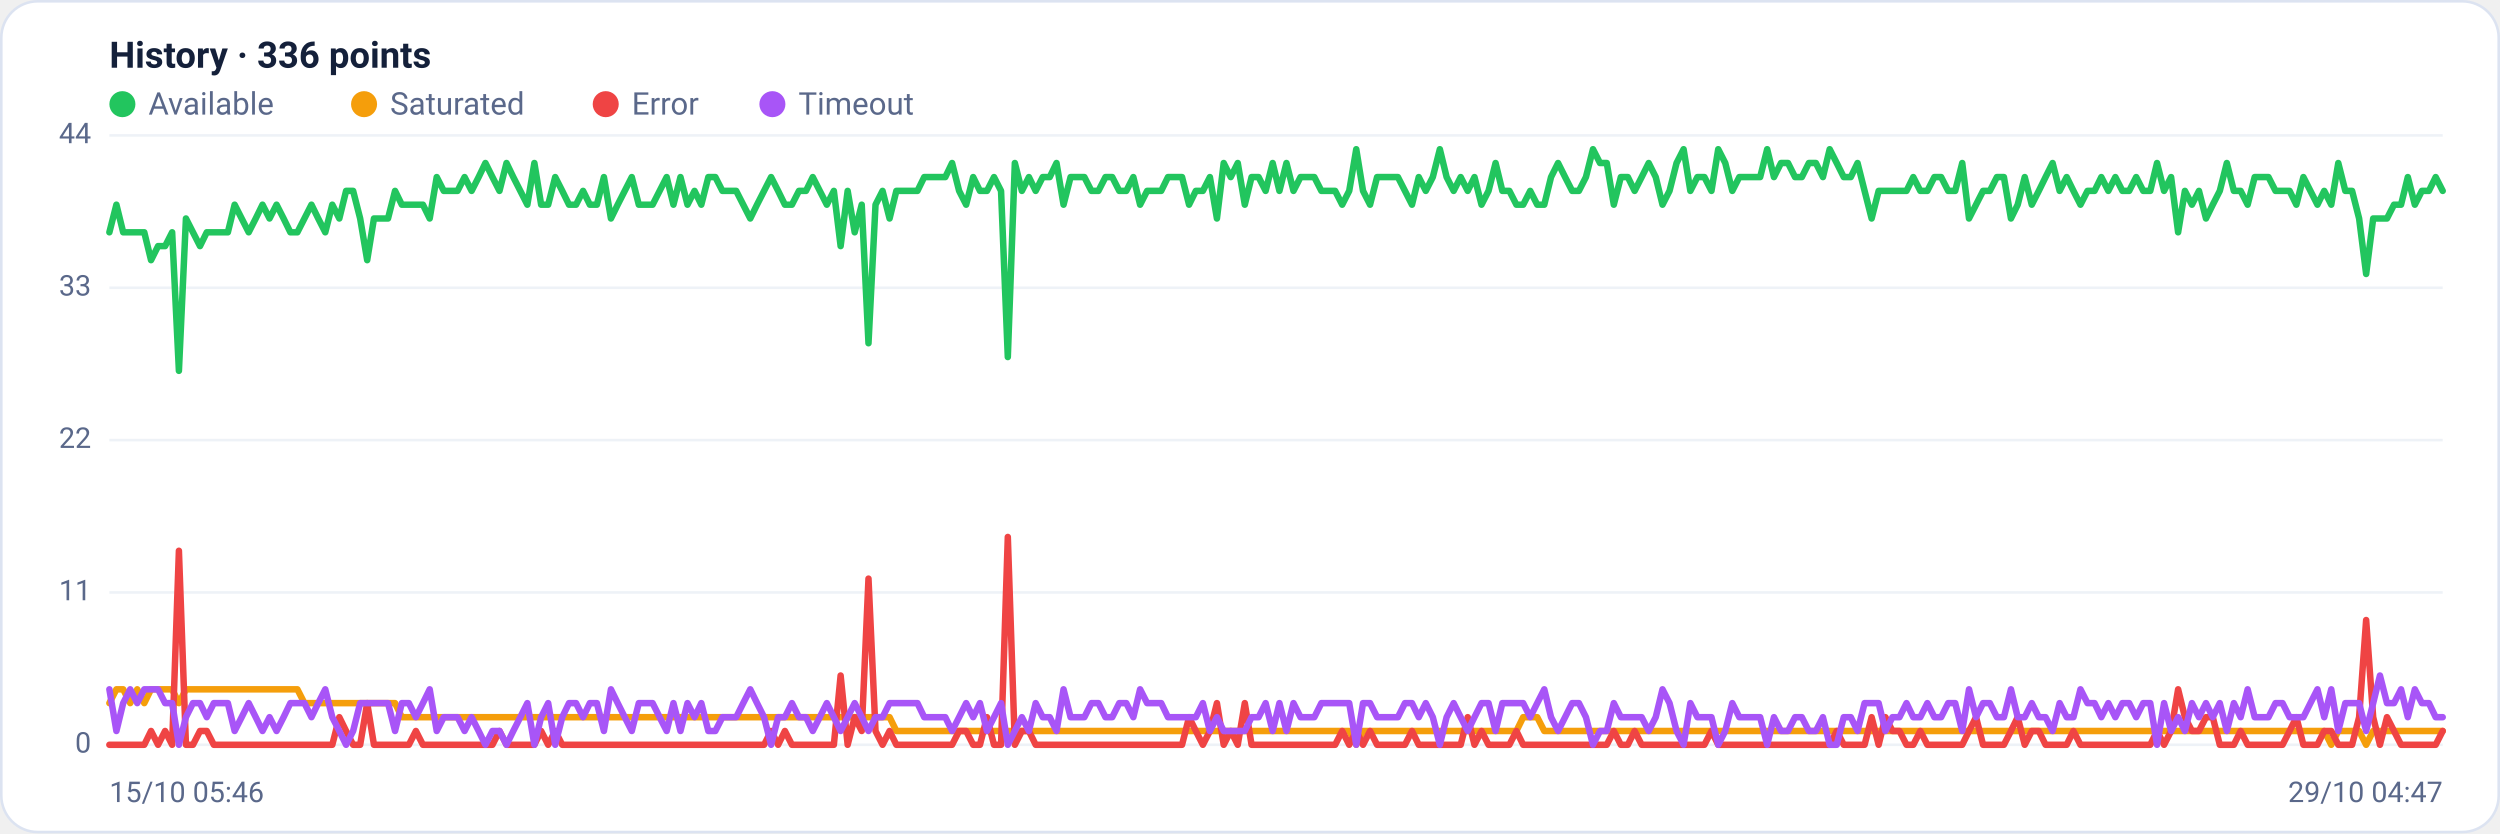
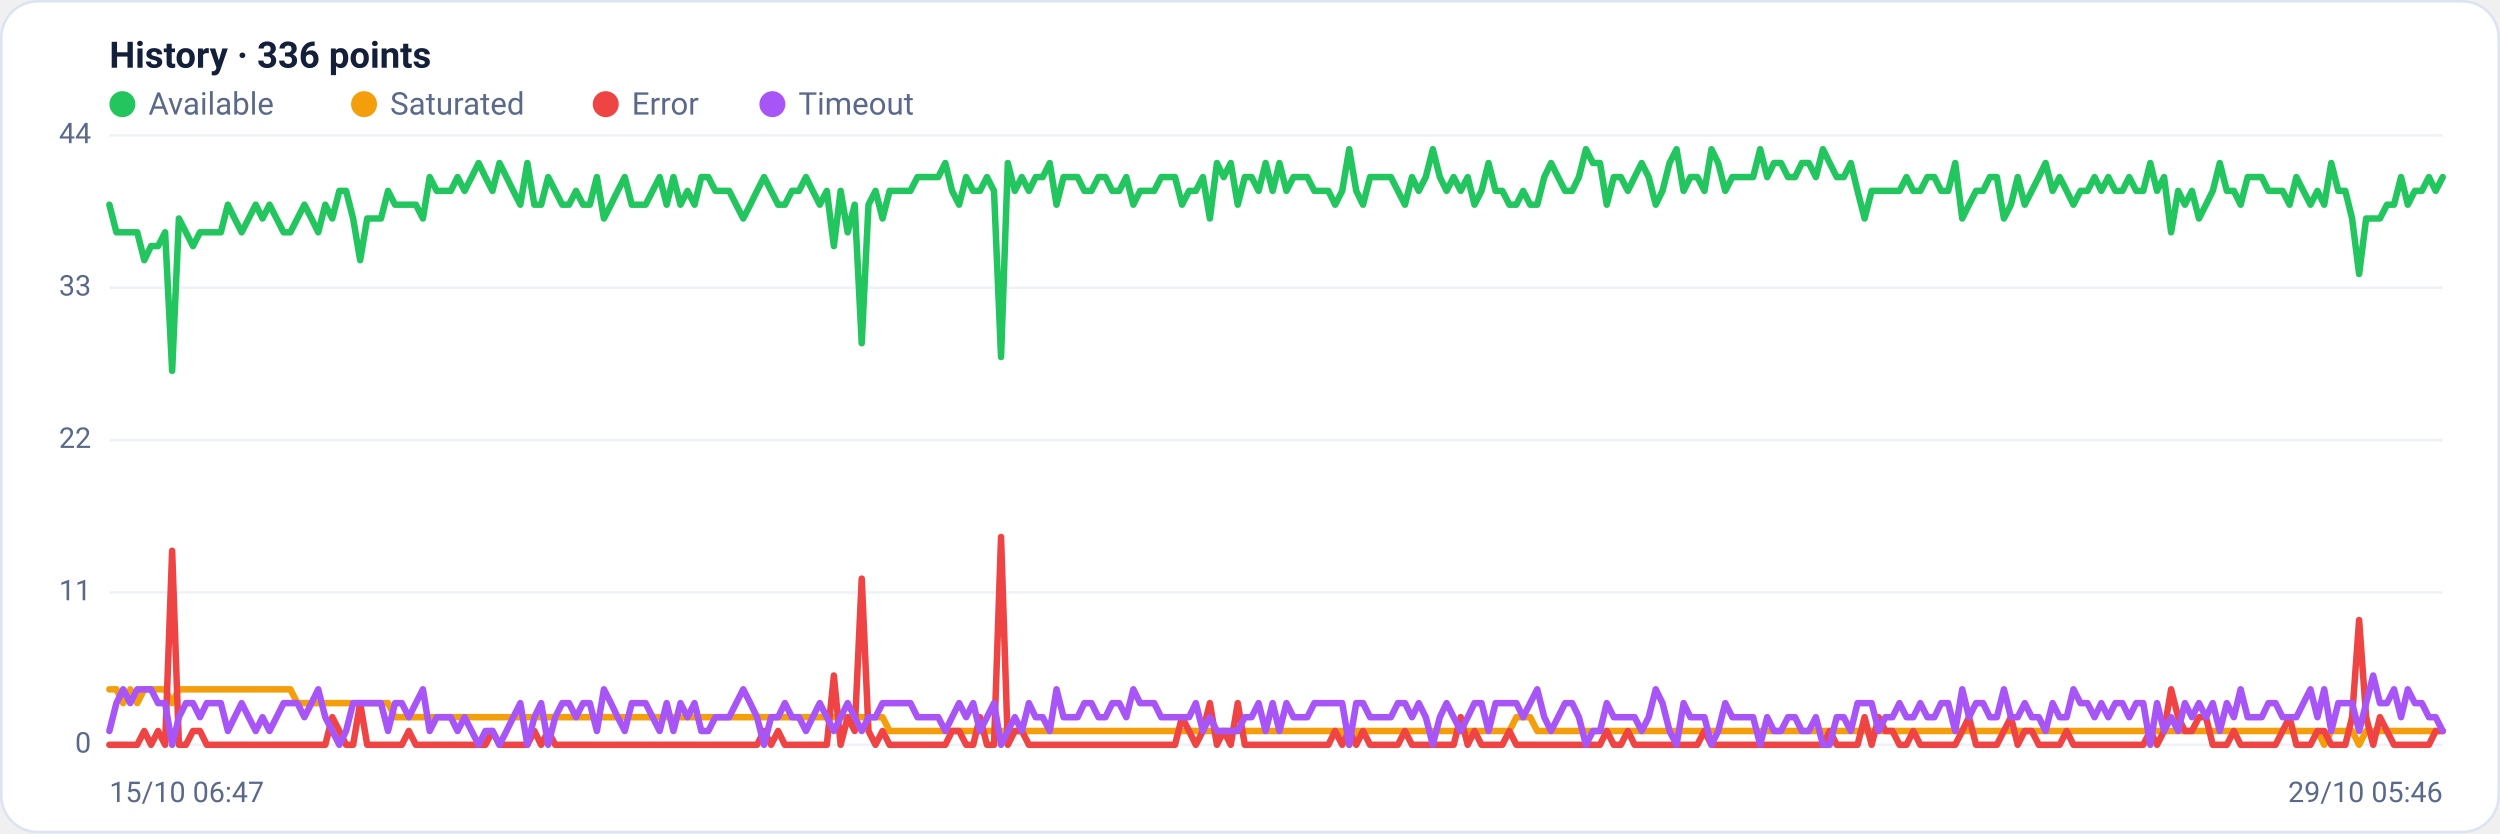
<svg xmlns="http://www.w3.org/2000/svg" viewBox="0 0 960 320" width="960" height="320" font-family="Segoe UI, system-ui, -apple-system, Roboto, Helvetica, Arial, sans-serif" role="img" aria-label="Availability history per region">
  <rect x="0.5" y="0.5" width="959" height="319" rx="14" fill="#ffffff" stroke="#dce3f1" />
  <text x="42" y="26" font-size="14" font-weight="600" fill="#14203a">History · 336 points</text>
  <circle cx="47" cy="40" r="5" fill="#22c55e" />
  <text x="57" y="44" font-size="12" fill="#5a688a">Available</text>
  <circle cx="139.8" cy="40" r="5" fill="#f59e0b" />
  <text x="149.8" y="44" font-size="12" fill="#5a688a">Saturated</text>
  <circle cx="232.6" cy="40" r="5" fill="#ef4444" />
  <text x="242.6" y="44" font-size="12" fill="#5a688a">Error</text>
  <circle cx="296.6" cy="40" r="5" fill="#a855f7" />
  <text x="306.6" y="44" font-size="12" fill="#5a688a">Timeout</text>
  <line x1="42" y1="286.0" x2="938" y2="286.0" stroke="#eef2f7" stroke-width="1" />
  <text x="35" y="289.0" text-anchor="end" font-size="11" fill="#5a688a">0</text>
  <line x1="42" y1="227.5" x2="938" y2="227.5" stroke="#eef2f7" stroke-width="1" />
  <text x="35" y="230.5" text-anchor="end" font-size="11" fill="#5a688a">11</text>
  <line x1="42" y1="169.0" x2="938" y2="169.0" stroke="#eef2f7" stroke-width="1" />
  <text x="35" y="172.0" text-anchor="end" font-size="11" fill="#5a688a">22</text>
  <line x1="42" y1="110.5" x2="938" y2="110.5" stroke="#eef2f7" stroke-width="1" />
  <text x="35" y="113.5" text-anchor="end" font-size="11" fill="#5a688a">33</text>
  <line x1="42" y1="52.0" x2="938" y2="52.0" stroke="#eef2f7" stroke-width="1" />
  <text x="35" y="55.0" text-anchor="end" font-size="11" fill="#5a688a">44</text>
-   <polyline fill="none" stroke="#22c55e" stroke-width="2.5" stroke-linejoin="round" stroke-linecap="round" points="42.0,89.2 44.7,78.6 47.3,89.2 50.0,89.2 52.7,89.2 55.4,89.2 58.0,99.9 60.7,94.5 63.4,94.5 66.1,89.2 68.7,142.4 71.4,83.9 74.1,89.2 76.8,94.5 79.4,89.2 82.1,89.2 84.8,89.2 87.5,89.2 90.1,78.6 92.8,83.9 95.5,89.2 98.2,83.9 100.8,78.6 103.5,83.9 106.2,78.6 108.9,83.9 111.5,89.2 114.2,89.2 116.9,83.9 119.6,78.6 122.2,83.9 124.9,89.2 127.6,78.6 130.3,83.9 132.9,73.3 135.6,73.3 138.3,83.9 141.0,99.9 143.6,83.9 146.3,83.9 149.0,83.9 151.7,73.3 154.3,78.6 157.0,78.6 159.7,78.6 162.4,78.6 165.0,83.9 167.7,68.0 170.4,73.3 173.1,73.3 175.7,73.3 178.4,68.0 181.1,73.3 183.8,68.0 186.4,62.6 189.1,68.0 191.8,73.3 194.5,62.6 197.1,68.0 199.8,73.3 202.5,78.6 205.2,62.6 207.8,78.6 210.5,78.6 213.2,68.0 215.9,73.3 218.5,78.6 221.2,78.6 223.9,73.3 226.5,78.6 229.2,78.6 231.9,68.0 234.6,83.9 237.2,78.6 239.9,73.3 242.6,68.0 245.3,78.6 247.9,78.6 250.6,78.6 253.3,73.3 256.0,68.0 258.6,78.6 261.3,68.0 264.0,78.6 266.7,73.3 269.3,78.6 272.0,68.0 274.7,68.0 277.4,73.3 280.0,73.3 282.7,73.3 285.4,78.6 288.1,83.9 290.7,78.6 293.4,73.3 296.1,68.0 298.8,73.3 301.4,78.6 304.1,78.6 306.8,73.3 309.5,73.3 312.1,68.0 314.8,73.3 317.5,78.6 320.2,73.3 322.8,94.5 325.5,73.3 328.2,89.2 330.9,78.6 333.5,131.8 336.2,78.6 338.9,73.3 341.6,83.9 344.2,73.3 346.9,73.3 349.6,73.3 352.3,73.3 354.9,68.0 357.6,68.0 360.3,68.0 363.0,68.0 365.6,62.6 368.3,73.3 371.0,78.6 373.7,68.0 376.3,73.3 379.0,73.3 381.7,68.0 384.4,73.3 387.0,137.1 389.7,62.6 392.4,73.3 395.1,68.0 397.7,73.3 400.4,68.0 403.1,68.0 405.7,62.6 408.4,78.6 411.1,68.0 413.8,68.0 416.4,68.0 419.1,73.3 421.8,73.3 424.5,68.0 427.1,68.0 429.8,73.3 432.5,73.3 435.2,68.0 437.8,78.6 440.5,73.3 443.2,73.3 445.9,73.3 448.5,68.0 451.2,68.0 453.9,68.0 456.6,78.6 459.2,73.3 461.9,73.3 464.6,68.0 467.3,83.9 469.9,62.6 472.6,68.0 475.3,62.6 478.0,78.6 480.6,68.0 483.3,68.0 486.0,73.3 488.7,62.6 491.3,73.3 494.0,62.6 496.7,73.3 499.4,68.0 502.0,68.0 504.7,68.0 507.4,73.3 510.1,73.3 512.7,73.3 515.4,78.6 518.1,73.3 520.8,57.3 523.4,73.3 526.1,78.6 528.8,68.0 531.5,68.0 534.1,68.0 536.8,68.0 539.5,73.3 542.2,78.6 544.8,68.0 547.5,73.3 550.2,68.0 552.9,57.3 555.5,68.0 558.2,73.3 560.9,68.0 563.6,73.3 566.2,68.0 568.9,78.6 571.6,73.3 574.3,62.6 576.9,73.3 579.6,73.3 582.3,78.6 584.9,78.6 587.6,73.3 590.3,78.6 593.0,78.6 595.6,68.0 598.3,62.6 601.0,68.0 603.7,73.3 606.3,73.3 609.0,68.0 611.7,57.3 614.4,62.6 617.0,62.6 619.7,78.6 622.4,68.0 625.1,68.0 627.7,73.3 630.4,68.0 633.1,62.6 635.8,68.0 638.4,78.6 641.1,73.3 643.8,62.6 646.5,57.3 649.1,73.3 651.8,68.0 654.5,68.0 657.2,73.3 659.8,57.3 662.5,62.6 665.2,73.3 667.9,68.0 670.5,68.0 673.2,68.0 675.9,68.0 678.6,57.3 681.2,68.0 683.9,62.6 686.6,62.6 689.3,68.0 691.9,68.0 694.6,62.6 697.3,62.6 700.0,68.0 702.6,57.3 705.3,62.6 708.0,68.0 710.7,68.0 713.3,62.6 716.0,73.3 718.7,83.9 721.4,73.3 724.0,73.3 726.7,73.3 729.4,73.3 732.1,73.3 734.7,68.0 737.4,73.3 740.1,73.3 742.8,68.0 745.4,68.0 748.1,73.3 750.8,73.3 753.5,62.6 756.1,83.9 758.8,78.6 761.5,73.3 764.1,73.3 766.8,68.0 769.5,68.0 772.2,83.9 774.8,78.6 777.5,68.0 780.2,78.6 782.9,73.3 785.5,68.0 788.2,62.6 790.9,73.3 793.6,68.0 796.2,73.3 798.9,78.6 801.6,73.3 804.3,73.3 806.9,68.0 809.6,73.3 812.3,68.0 815.0,73.3 817.6,73.3 820.3,68.0 823.0,73.3 825.7,73.3 828.3,62.6 831.0,73.3 833.7,68.0 836.4,89.2 839.0,73.3 841.7,78.6 844.4,73.3 847.1,83.9 849.7,78.6 852.4,73.3 855.1,62.6 857.8,73.3 860.4,73.3 863.1,78.6 865.8,68.0 868.5,68.0 871.1,68.0 873.8,73.3 876.5,73.3 879.2,73.3 881.8,78.6 884.5,68.0 887.2,73.3 889.9,78.6 892.5,73.3 895.2,78.6 897.9,62.6 900.6,73.3 903.2,73.3 905.9,83.9 908.6,105.2 911.3,83.9 913.9,83.9 916.6,83.9 919.3,78.6 922.0,78.6 924.6,68.0 927.3,78.6 930.0,73.3 932.7,73.3 935.3,68.0 938.0,73.3" />
-   <polyline fill="none" stroke="#f59e0b" stroke-width="2.5" stroke-linejoin="round" stroke-linecap="round" points="42.0,270.0 44.7,264.7 47.3,264.7 50.0,270.0 52.7,264.7 55.4,270.0 58.0,264.7 60.7,264.7 63.4,264.7 66.1,264.7 68.7,270.0 71.4,264.7 74.1,264.7 76.8,264.7 79.4,264.7 82.1,264.7 84.8,264.7 87.5,264.7 90.1,264.7 92.8,264.7 95.5,264.7 98.2,264.7 100.8,264.7 103.5,264.7 106.2,264.7 108.9,264.7 111.5,264.7 114.2,264.7 116.9,270.0 119.6,270.0 122.2,270.0 124.9,270.0 127.6,270.0 130.3,270.0 132.9,270.0 135.6,270.0 138.3,270.0 141.0,270.0 143.6,270.0 146.3,270.0 149.0,270.0 151.7,270.0 154.3,275.4 157.0,275.4 159.7,275.4 162.4,275.4 165.0,275.4 167.7,275.4 170.4,275.4 173.1,275.4 175.7,275.4 178.4,275.4 181.1,275.4 183.8,275.4 186.4,275.4 189.1,275.4 191.8,275.4 194.5,275.4 197.1,275.4 199.8,275.4 202.5,275.4 205.2,275.4 207.8,275.4 210.5,275.4 213.2,275.4 215.9,275.4 218.5,275.4 221.2,275.4 223.9,275.4 226.5,275.4 229.2,275.4 231.9,275.4 234.6,275.4 237.2,275.4 239.9,275.4 242.6,275.4 245.3,275.4 247.9,275.4 250.6,275.4 253.3,275.4 256.0,275.4 258.6,275.4 261.3,275.4 264.0,275.4 266.7,275.4 269.3,275.4 272.0,275.4 274.7,275.4 277.4,275.4 280.0,275.4 282.7,275.4 285.4,275.4 288.1,275.4 290.7,275.4 293.4,275.4 296.1,275.4 298.8,275.4 301.4,275.4 304.1,275.4 306.8,275.4 309.5,275.4 312.1,275.4 314.8,275.4 317.5,275.4 320.2,275.4 322.8,275.4 325.5,275.4 328.2,275.4 330.9,275.4 333.5,275.4 336.2,275.4 338.9,275.4 341.6,275.4 344.2,280.7 346.9,280.7 349.6,280.7 352.3,280.7 354.9,280.7 357.6,280.7 360.3,280.7 363.0,280.7 365.6,280.7 368.3,280.7 371.0,280.7 373.7,280.7 376.3,280.7 379.0,280.7 381.7,280.7 384.4,280.7 387.0,280.7 389.7,280.7 392.4,280.7 395.1,280.7 397.7,280.7 400.4,280.7 403.1,280.7 405.7,280.7 408.4,280.7 411.1,280.7 413.8,280.7 416.4,280.7 419.1,280.7 421.8,280.7 424.5,280.7 427.1,280.7 429.8,280.7 432.5,280.7 435.2,280.7 437.8,280.7 440.5,280.7 443.2,280.7 445.9,280.7 448.5,280.7 451.2,280.7 453.9,280.7 456.6,280.7 459.2,280.7 461.9,280.7 464.6,280.7 467.3,280.7 469.9,280.7 472.6,280.7 475.3,280.7 478.0,280.7 480.6,280.7 483.3,280.7 486.0,280.7 488.7,280.7 491.3,280.7 494.0,280.7 496.7,280.7 499.4,280.7 502.0,280.7 504.7,280.7 507.4,280.7 510.1,280.7 512.7,280.7 515.4,280.7 518.1,280.7 520.8,286.0 523.4,280.7 526.1,280.7 528.8,280.7 531.5,280.7 534.1,280.7 536.8,280.7 539.5,280.7 542.2,280.7 544.8,280.7 547.5,280.7 550.2,280.7 552.9,280.7 555.5,280.7 558.2,280.7 560.9,280.7 563.6,280.7 566.2,280.7 568.9,280.7 571.6,280.7 574.3,280.7 576.9,280.7 579.6,280.7 582.3,280.7 584.9,275.4 587.6,275.4 590.3,275.4 593.0,280.7 595.6,280.7 598.3,280.7 601.0,280.7 603.7,280.7 606.3,280.7 609.0,280.7 611.7,280.7 614.4,280.7 617.0,280.7 619.7,280.7 622.4,280.7 625.1,280.7 627.7,280.7 630.4,280.7 633.1,280.7 635.8,280.7 638.4,280.7 641.1,280.7 643.8,280.7 646.5,280.7 649.1,280.7 651.8,280.7 654.5,280.7 657.2,280.7 659.8,280.7 662.5,280.7 665.2,280.7 667.9,280.7 670.5,280.7 673.2,280.7 675.9,280.7 678.6,280.7 681.2,280.7 683.9,280.7 686.6,280.7 689.3,280.7 691.9,280.7 694.6,280.7 697.3,280.7 700.0,280.7 702.6,280.7 705.3,280.7 708.0,280.7 710.7,280.7 713.3,280.7 716.0,280.7 718.7,280.7 721.4,280.7 724.0,280.7 726.7,280.7 729.4,280.7 732.1,280.7 734.7,280.7 737.4,280.7 740.1,280.7 742.8,280.7 745.4,280.7 748.1,280.7 750.8,280.7 753.5,280.7 756.1,280.7 758.8,280.7 761.5,280.7 764.1,280.7 766.8,280.7 769.5,280.7 772.2,280.7 774.8,280.7 777.5,280.7 780.2,280.7 782.9,280.7 785.5,280.7 788.2,280.7 790.9,280.7 793.6,280.7 796.2,280.7 798.9,280.7 801.6,280.7 804.3,280.7 806.9,280.7 809.6,280.7 812.3,280.7 815.0,280.7 817.6,280.7 820.3,280.7 823.0,280.7 825.7,280.7 828.3,280.7 831.0,280.7 833.7,280.7 836.4,280.7 839.0,280.7 841.7,280.7 844.4,280.7 847.1,280.7 849.7,280.7 852.4,280.7 855.1,280.7 857.8,280.7 860.4,280.7 863.1,280.7 865.8,280.7 868.5,280.7 871.1,280.7 873.8,280.7 876.5,280.7 879.2,280.7 881.8,280.7 884.5,280.7 887.2,280.7 889.9,280.7 892.5,280.7 895.2,286.0 897.9,280.7 900.6,280.7 903.2,280.7 905.9,280.7 908.6,286.0 911.3,280.7 913.9,280.7 916.6,280.7 919.3,280.7 922.0,280.7 924.6,280.7 927.3,280.7 930.0,280.7 932.7,280.7 935.3,280.7 938.0,280.7" />
-   <polyline fill="none" stroke="#ef4444" stroke-width="2.5" stroke-linejoin="round" stroke-linecap="round" points="42.0,286.0 44.7,286.0 47.3,286.0 50.0,286.0 52.7,286.0 55.4,286.0 58.0,280.7 60.7,286.0 63.4,280.7 66.1,286.0 68.7,211.5 71.4,286.0 74.1,286.0 76.8,280.7 79.4,280.7 82.1,286.0 84.8,286.0 87.5,286.0 90.1,286.0 92.8,286.0 95.5,286.0 98.2,286.0 100.8,286.0 103.5,286.0 106.2,286.0 108.9,286.0 111.5,286.0 114.2,286.0 116.9,286.0 119.6,286.0 122.2,286.0 124.9,286.0 127.6,286.0 130.3,275.4 132.9,280.7 135.6,286.0 138.3,286.0 141.0,270.0 143.6,286.0 146.3,286.0 149.0,286.0 151.7,286.0 154.3,286.0 157.0,286.0 159.7,280.7 162.4,286.0 165.0,286.0 167.7,286.0 170.4,286.0 173.1,286.0 175.7,286.0 178.4,286.0 181.1,286.0 183.8,286.0 186.4,286.0 189.1,286.0 191.8,280.7 194.5,286.0 197.1,286.0 199.8,286.0 202.5,286.0 205.2,286.0 207.8,280.7 210.5,286.0 213.2,280.7 215.9,286.0 218.5,286.0 221.2,286.0 223.9,286.0 226.5,286.0 229.2,286.0 231.9,286.0 234.6,286.0 237.2,286.0 239.9,286.0 242.6,286.0 245.3,286.0 247.9,286.0 250.6,286.0 253.3,286.0 256.0,286.0 258.6,286.0 261.3,286.0 264.0,286.0 266.7,286.0 269.3,286.0 272.0,286.0 274.7,286.0 277.4,286.0 280.0,286.0 282.7,286.0 285.4,286.0 288.1,286.0 290.7,286.0 293.4,286.0 296.1,280.7 298.8,286.0 301.4,280.7 304.1,286.0 306.8,286.0 309.5,286.0 312.1,286.0 314.8,286.0 317.5,286.0 320.2,286.0 322.8,259.4 325.5,286.0 328.2,275.4 330.9,280.7 333.5,222.2 336.2,280.7 338.9,286.0 341.6,280.7 344.2,286.0 346.9,286.0 349.6,286.0 352.3,286.0 354.9,286.0 357.6,286.0 360.3,286.0 363.0,286.0 365.6,286.0 368.3,280.7 371.0,280.7 373.7,286.0 376.3,286.0 379.0,275.4 381.7,286.0 384.4,286.0 387.0,206.2 389.7,286.0 392.4,280.7 395.1,280.7 397.7,286.0 400.4,286.0 403.1,286.0 405.7,286.0 408.4,286.0 411.1,286.0 413.8,286.0 416.4,286.0 419.1,286.0 421.8,286.0 424.5,286.0 427.1,286.0 429.8,286.0 432.5,286.0 435.2,286.0 437.8,286.0 440.5,286.0 443.2,286.0 445.9,286.0 448.5,286.0 451.2,286.0 453.9,286.0 456.6,275.4 459.2,280.7 461.9,286.0 464.6,280.7 467.3,270.0 469.9,286.0 472.6,280.7 475.3,286.0 478.0,270.0 480.6,286.0 483.3,286.0 486.0,286.0 488.7,286.0 491.3,286.0 494.0,286.0 496.7,286.0 499.4,286.0 502.0,286.0 504.7,286.0 507.4,286.0 510.1,286.0 512.7,286.0 515.4,280.7 518.1,286.0 520.8,280.7 523.4,286.0 526.1,280.7 528.8,286.0 531.5,286.0 534.1,286.0 536.8,286.0 539.5,286.0 542.2,280.7 544.8,286.0 547.5,286.0 550.2,286.0 552.9,286.0 555.5,286.0 558.2,286.0 560.9,286.0 563.6,275.4 566.2,286.0 568.9,280.7 571.6,286.0 574.3,286.0 576.9,286.0 579.6,286.0 582.3,280.7 584.9,286.0 587.6,286.0 590.3,286.0 593.0,286.0 595.6,286.0 598.3,286.0 601.0,286.0 603.7,286.0 606.3,286.0 609.0,286.0 611.7,286.0 614.4,286.0 617.0,286.0 619.7,280.7 622.4,286.0 625.1,286.0 627.7,280.7 630.4,286.0 633.1,286.0 635.8,286.0 638.4,286.0 641.1,286.0 643.8,286.0 646.5,286.0 649.1,286.0 651.8,286.0 654.5,286.0 657.2,280.7 659.8,286.0 662.5,286.0 665.2,286.0 667.9,286.0 670.5,286.0 673.2,286.0 675.9,286.0 678.6,286.0 681.2,286.0 683.9,286.0 686.6,286.0 689.3,286.0 691.9,286.0 694.6,286.0 697.3,286.0 700.0,286.0 702.6,286.0 705.3,280.7 708.0,286.0 710.7,286.0 713.3,286.0 716.0,286.0 718.7,275.4 721.4,286.0 724.0,275.4 726.7,280.7 729.4,280.7 732.1,286.0 734.7,286.0 737.4,280.7 740.1,286.0 742.8,286.0 745.4,286.0 748.1,286.0 750.8,286.0 753.5,286.0 756.1,280.7 758.8,275.4 761.5,286.0 764.1,286.0 766.8,286.0 769.5,286.0 772.2,280.7 774.8,275.4 777.5,286.0 780.2,280.7 782.9,280.7 785.5,286.0 788.2,286.0 790.9,286.0 793.6,286.0 796.2,280.7 798.9,286.0 801.6,286.0 804.3,286.0 806.9,286.0 809.6,286.0 812.3,286.0 815.0,286.0 817.6,286.0 820.3,286.0 823.0,286.0 825.7,286.0 828.3,280.7 831.0,286.0 833.7,280.7 836.4,264.7 839.0,275.4 841.7,280.7 844.4,280.7 847.1,275.4 849.7,275.4 852.4,286.0 855.1,286.0 857.8,286.0 860.4,280.7 863.1,286.0 865.8,286.0 868.5,286.0 871.1,286.0 873.8,286.0 876.5,286.0 879.2,280.7 881.8,275.4 884.5,286.0 887.2,286.0 889.9,286.0 892.5,280.7 895.2,280.7 897.9,286.0 900.6,286.0 903.2,286.0 905.9,275.4 908.6,238.1 911.3,275.4 913.9,286.0 916.6,275.4 919.3,280.7 922.0,286.0 924.6,286.0 927.3,286.0 930.0,286.0 932.7,286.0 935.3,286.0 938.0,280.7" />
-   <polyline fill="none" stroke="#a855f7" stroke-width="2.5" stroke-linejoin="round" stroke-linecap="round" points="42.0,264.7 44.7,280.7 47.3,270.0 50.0,264.7 52.7,270.0 55.4,264.7 58.0,264.7 60.7,264.7 63.4,270.0 66.1,270.0 68.7,286.0 71.4,275.4 74.1,270.0 76.8,270.0 79.4,275.4 82.1,270.0 84.8,270.0 87.5,270.0 90.1,280.7 92.8,275.4 95.5,270.0 98.2,275.4 100.8,280.7 103.5,275.4 106.2,280.7 108.9,275.4 111.5,270.0 114.2,270.0 116.9,270.0 119.6,275.4 122.2,270.0 124.9,264.7 127.6,275.4 130.3,280.7 132.9,286.0 135.6,280.7 138.3,270.0 141.0,270.0 143.6,270.0 146.3,270.0 149.0,270.0 151.7,280.7 154.3,270.0 157.0,270.0 159.7,275.4 162.4,270.0 165.0,264.7 167.7,280.7 170.4,275.4 173.1,275.4 175.7,275.4 178.4,280.7 181.1,275.4 183.8,280.7 186.4,286.0 189.1,280.7 191.8,280.7 194.5,286.0 197.1,280.7 199.8,275.4 202.5,270.0 205.2,286.0 207.8,275.4 210.5,270.0 213.2,286.0 215.9,275.4 218.5,270.0 221.2,270.0 223.9,275.4 226.5,270.0 229.2,270.0 231.9,280.7 234.6,264.7 237.2,270.0 239.9,275.4 242.6,280.7 245.3,270.0 247.9,270.0 250.6,270.0 253.3,275.4 256.0,280.7 258.6,270.0 261.3,280.7 264.0,270.0 266.7,275.4 269.3,270.0 272.0,280.7 274.7,280.7 277.4,275.4 280.0,275.4 282.7,275.4 285.4,270.0 288.1,264.7 290.7,270.0 293.4,275.4 296.1,286.0 298.8,275.4 301.4,275.4 304.1,270.0 306.8,275.4 309.5,275.4 312.1,280.7 314.8,275.4 317.5,270.0 320.2,275.4 322.8,280.7 325.5,275.4 328.2,270.0 330.9,275.4 333.5,280.7 336.2,275.4 338.9,275.4 341.6,270.0 344.2,270.0 346.9,270.0 349.6,270.0 352.3,270.0 354.9,275.4 357.6,275.4 360.3,275.4 363.0,275.4 365.6,280.7 368.3,275.4 371.0,270.0 373.7,275.4 376.3,270.0 379.0,280.7 381.7,275.4 384.4,270.0 387.0,286.0 389.7,280.7 392.4,275.4 395.1,280.7 397.7,270.0 400.4,275.4 403.1,275.4 405.7,280.7 408.4,264.7 411.1,275.4 413.8,275.4 416.4,275.4 419.1,270.0 421.8,270.0 424.5,275.4 427.1,275.4 429.8,270.0 432.5,270.0 435.2,275.4 437.8,264.7 440.5,270.0 443.2,270.0 445.9,270.0 448.5,275.4 451.2,275.4 453.9,275.4 456.6,275.4 459.2,275.4 461.9,270.0 464.6,280.7 467.3,275.4 469.9,280.7 472.6,280.7 475.3,280.7 478.0,280.7 480.6,275.4 483.3,275.4 486.0,270.0 488.7,280.7 491.3,270.0 494.0,280.7 496.7,270.0 499.4,275.4 502.0,275.4 504.7,275.4 507.4,270.0 510.1,270.0 512.7,270.0 515.4,270.0 518.1,270.0 520.8,286.0 523.4,270.0 526.1,270.0 528.8,275.4 531.5,275.4 534.1,275.4 536.8,275.4 539.5,270.0 542.2,270.0 544.8,275.4 547.5,270.0 550.2,275.4 552.9,286.0 555.5,275.4 558.2,270.0 560.9,275.4 563.6,280.7 566.2,275.4 568.9,270.0 571.6,270.0 574.3,280.7 576.9,270.0 579.6,270.0 582.3,270.0 584.9,270.0 587.6,275.4 590.3,270.0 593.0,264.7 595.6,275.4 598.3,280.7 601.0,275.4 603.7,270.0 606.3,270.0 609.0,275.4 611.7,286.0 614.4,280.7 617.0,280.7 619.7,270.0 622.4,275.4 625.1,275.4 627.7,275.4 630.4,275.4 633.1,280.7 635.8,275.4 638.4,264.7 641.1,270.0 643.8,280.7 646.5,286.0 649.1,270.0 651.8,275.4 654.5,275.4 657.2,275.4 659.8,286.0 662.5,280.7 665.2,270.0 667.9,275.4 670.5,275.4 673.2,275.4 675.9,275.4 678.6,286.0 681.2,275.4 683.9,280.7 686.6,280.7 689.3,275.4 691.9,275.4 694.6,280.7 697.3,280.7 700.0,275.4 702.6,286.0 705.3,286.0 708.0,275.4 710.7,275.4 713.3,280.7 716.0,270.0 718.7,270.0 721.4,270.0 724.0,280.7 726.7,275.4 729.4,275.4 732.1,270.0 734.7,275.4 737.4,275.4 740.1,270.0 742.8,275.4 745.4,275.4 748.1,270.0 750.8,270.0 753.5,280.7 756.1,264.7 758.8,275.4 761.5,270.0 764.1,270.0 766.8,275.4 769.5,275.4 772.2,264.7 774.8,275.4 777.5,275.4 780.2,270.0 782.9,275.4 785.5,275.4 788.2,280.7 790.9,270.0 793.6,275.4 796.2,275.4 798.9,264.7 801.6,270.0 804.3,270.0 806.9,275.4 809.6,270.0 812.3,275.4 815.0,270.0 817.6,270.0 820.3,275.4 823.0,270.0 825.7,270.0 828.3,286.0 831.0,270.0 833.7,280.7 836.4,275.4 839.0,280.7 841.7,270.0 844.4,275.4 847.1,270.0 849.7,275.4 852.4,270.0 855.1,280.7 857.8,270.0 860.4,275.4 863.1,264.7 865.8,275.4 868.5,275.4 871.1,275.4 873.8,270.0 876.5,270.0 879.2,275.4 881.8,275.4 884.5,275.4 887.2,270.0 889.9,264.7 892.5,275.4 895.2,264.7 897.9,280.7 900.6,270.0 903.2,270.0 905.9,270.0 908.6,280.7 911.3,270.0 913.9,259.4 916.6,270.0 919.3,270.0 922.0,264.7 924.6,275.4 927.3,264.7 930.0,270.0 932.7,270.0 935.3,275.4 938.0,275.4" />
-   <text x="42" y="308" font-size="11" fill="#5a688a">15/10 05:46</text>
-   <text x="938" y="308" text-anchor="end" font-size="11" fill="#5a688a">29/10 04:47</text>
+   <polyline fill="none" stroke="#22c55e" stroke-width="2.5" stroke-linejoin="round" stroke-linecap="round" points="42.0,78.6 44.7,89.2 47.3,89.2 50.0,89.2 52.7,89.2 55.4,99.9 58.0,94.5 60.7,94.5 63.4,89.2 66.1,142.4 68.7,83.9 71.4,89.2 74.1,94.5 76.8,89.2 79.4,89.2 82.1,89.2 84.8,89.2 87.5,78.6 90.1,83.9 92.8,89.2 95.5,83.9 98.2,78.6 100.8,83.9 103.5,78.6 106.2,83.9 108.9,89.2 111.5,89.2 114.2,83.9 116.9,78.6 119.6,83.9 122.2,89.2 124.9,78.6 127.6,83.9 130.3,73.3 132.9,73.3 135.6,83.9 138.3,99.9 141.0,83.9 143.6,83.9 146.3,83.9 149.0,73.3 151.7,78.6 154.3,78.6 157.0,78.6 159.7,78.6 162.4,83.9 165.0,68.0 167.7,73.3 170.4,73.3 173.1,73.3 175.7,68.0 178.4,73.3 181.1,68.0 183.8,62.6 186.4,68.0 189.1,73.3 191.8,62.6 194.5,68.0 197.1,73.3 199.8,78.6 202.5,62.6 205.2,78.6 207.8,78.6 210.5,68.0 213.2,73.3 215.9,78.6 218.5,78.6 221.2,73.3 223.9,78.6 226.5,78.6 229.2,68.0 231.9,83.9 234.6,78.6 237.2,73.3 239.9,68.0 242.6,78.6 245.3,78.6 247.9,78.6 250.6,73.3 253.3,68.0 256.0,78.6 258.6,68.0 261.3,78.6 264.0,73.3 266.7,78.6 269.3,68.0 272.0,68.0 274.7,73.3 277.4,73.3 280.0,73.3 282.7,78.6 285.4,83.9 288.1,78.6 290.7,73.3 293.4,68.0 296.1,73.3 298.8,78.6 301.4,78.6 304.1,73.3 306.8,73.3 309.5,68.0 312.1,73.3 314.8,78.6 317.5,73.3 320.2,94.5 322.8,73.3 325.5,89.2 328.2,78.6 330.9,131.8 333.5,78.6 336.2,73.3 338.9,83.9 341.6,73.3 344.2,73.3 346.9,73.3 349.6,73.3 352.3,68.0 354.9,68.0 357.6,68.0 360.3,68.0 363.0,62.6 365.6,73.3 368.3,78.6 371.0,68.0 373.7,73.3 376.3,73.3 379.0,68.0 381.7,73.3 384.4,137.1 387.0,62.6 389.7,73.3 392.4,68.0 395.1,73.3 397.7,68.0 400.4,68.0 403.1,62.6 405.7,78.6 408.4,68.0 411.1,68.0 413.8,68.0 416.4,73.3 419.1,73.3 421.8,68.0 424.5,68.0 427.1,73.3 429.8,73.3 432.5,68.0 435.2,78.6 437.8,73.3 440.5,73.3 443.2,73.3 445.9,68.0 448.5,68.0 451.2,68.0 453.9,78.6 456.6,73.3 459.2,73.3 461.9,68.0 464.6,83.9 467.3,62.6 469.9,68.0 472.6,62.6 475.3,78.6 478.0,68.0 480.6,68.0 483.3,73.3 486.0,62.6 488.7,73.3 491.3,62.6 494.0,73.3 496.7,68.0 499.4,68.0 502.0,68.0 504.7,73.3 507.4,73.3 510.1,73.3 512.7,78.6 515.4,73.3 518.1,57.3 520.8,73.3 523.4,78.6 526.1,68.0 528.8,68.0 531.5,68.0 534.1,68.0 536.8,73.3 539.5,78.6 542.2,68.0 544.8,73.3 547.5,68.0 550.2,57.3 552.9,68.0 555.5,73.3 558.2,68.0 560.9,73.3 563.6,68.0 566.2,78.6 568.9,73.3 571.6,62.6 574.3,73.3 576.9,73.3 579.6,78.6 582.3,78.6 584.9,73.3 587.6,78.6 590.3,78.6 593.0,68.0 595.6,62.6 598.3,68.0 601.0,73.3 603.7,73.3 606.3,68.0 609.0,57.3 611.7,62.6 614.4,62.6 617.0,78.6 619.7,68.0 622.4,68.0 625.1,73.3 627.7,68.0 630.4,62.6 633.1,68.0 635.8,78.6 638.4,73.3 641.1,62.6 643.8,57.3 646.5,73.3 649.1,68.0 651.8,68.0 654.5,73.3 657.2,57.3 659.8,62.6 662.5,73.3 665.2,68.0 667.9,68.0 670.5,68.0 673.2,68.0 675.9,57.3 678.6,68.0 681.2,62.6 683.9,62.6 686.6,68.0 689.3,68.0 691.9,62.6 694.6,62.6 697.3,68.0 700.0,57.3 702.6,62.6 705.3,68.0 708.0,68.0 710.7,62.6 713.3,73.3 716.0,83.9 718.7,73.3 721.4,73.3 724.0,73.3 726.7,73.3 729.4,73.3 732.1,68.0 734.7,73.3 737.4,73.3 740.1,68.0 742.8,68.0 745.4,73.3 748.1,73.3 750.8,62.6 753.5,83.9 756.1,78.6 758.8,73.3 761.5,73.3 764.1,68.0 766.8,68.0 769.5,83.9 772.2,78.6 774.8,68.0 777.5,78.6 780.2,73.3 782.9,68.0 785.5,62.6 788.2,73.3 790.9,68.0 793.6,73.3 796.2,78.6 798.9,73.3 801.6,73.3 804.3,68.0 806.9,73.3 809.6,68.0 812.3,73.3 815.0,73.3 817.6,68.0 820.3,73.3 823.0,73.3 825.7,62.6 828.3,73.3 831.0,68.0 833.7,89.2 836.4,73.3 839.0,78.6 841.7,73.3 844.4,83.9 847.1,78.6 849.7,73.3 852.4,62.6 855.1,73.3 857.8,73.3 860.4,78.6 863.1,68.0 865.8,68.0 868.5,68.0 871.1,73.3 873.8,73.3 876.5,73.3 879.2,78.6 881.8,68.0 884.5,73.3 887.2,78.6 889.9,73.3 892.5,78.6 895.2,62.6 897.9,73.3 900.6,73.3 903.2,83.9 905.9,105.2 908.6,83.9 911.3,83.9 913.9,83.9 916.6,78.6 919.3,78.6 922.0,68.0 924.6,78.6 927.3,73.3 930.0,73.3 932.7,68.0 935.3,73.3 938.0,68.0" />
+   <polyline fill="none" stroke="#f59e0b" stroke-width="2.5" stroke-linejoin="round" stroke-linecap="round" points="42.0,264.7 44.7,264.7 47.3,270.0 50.0,264.7 52.7,270.0 55.4,264.7 58.0,264.7 60.7,264.7 63.4,264.7 66.1,270.0 68.7,264.7 71.4,264.7 74.1,264.7 76.8,264.7 79.4,264.7 82.1,264.7 84.8,264.7 87.5,264.7 90.1,264.7 92.8,264.7 95.5,264.7 98.2,264.7 100.8,264.7 103.5,264.7 106.2,264.7 108.9,264.7 111.5,264.7 114.2,270.0 116.9,270.0 119.6,270.0 122.2,270.0 124.9,270.0 127.6,270.0 130.3,270.0 132.9,270.0 135.6,270.0 138.3,270.0 141.0,270.0 143.6,270.0 146.3,270.0 149.0,270.0 151.7,275.4 154.3,275.4 157.0,275.4 159.7,275.4 162.4,275.4 165.0,275.4 167.7,275.4 170.4,275.4 173.1,275.4 175.7,275.4 178.4,275.4 181.1,275.4 183.8,275.4 186.4,275.4 189.1,275.4 191.8,275.4 194.5,275.4 197.1,275.4 199.8,275.4 202.5,275.4 205.2,275.4 207.8,275.4 210.5,275.4 213.2,275.4 215.9,275.4 218.5,275.4 221.2,275.4 223.9,275.4 226.5,275.4 229.2,275.4 231.9,275.4 234.6,275.4 237.2,275.4 239.9,275.4 242.6,275.4 245.3,275.4 247.9,275.4 250.6,275.4 253.3,275.4 256.0,275.4 258.6,275.4 261.3,275.4 264.0,275.4 266.7,275.4 269.3,275.4 272.0,275.4 274.7,275.4 277.4,275.4 280.0,275.4 282.7,275.4 285.4,275.4 288.1,275.4 290.7,275.4 293.4,275.4 296.1,275.4 298.8,275.4 301.4,275.4 304.1,275.4 306.8,275.4 309.5,275.4 312.1,275.4 314.8,275.4 317.5,275.4 320.2,275.4 322.8,275.4 325.5,275.4 328.2,275.4 330.9,275.4 333.5,275.4 336.2,275.4 338.9,275.4 341.6,280.7 344.2,280.7 346.9,280.7 349.6,280.7 352.3,280.7 354.9,280.7 357.6,280.7 360.3,280.7 363.0,280.7 365.6,280.7 368.3,280.7 371.0,280.7 373.7,280.7 376.3,280.7 379.0,280.7 381.7,280.7 384.4,280.7 387.0,280.7 389.7,280.7 392.4,280.7 395.1,280.7 397.7,280.7 400.4,280.7 403.1,280.7 405.7,280.7 408.4,280.7 411.1,280.7 413.8,280.7 416.4,280.7 419.1,280.7 421.8,280.7 424.5,280.7 427.1,280.7 429.8,280.7 432.5,280.7 435.2,280.7 437.8,280.7 440.5,280.7 443.2,280.7 445.9,280.7 448.5,280.7 451.2,280.7 453.9,280.7 456.6,280.7 459.2,280.7 461.9,280.7 464.6,280.7 467.3,280.7 469.9,280.7 472.6,280.7 475.3,280.7 478.0,280.7 480.6,280.7 483.3,280.7 486.0,280.7 488.7,280.7 491.3,280.7 494.0,280.7 496.7,280.7 499.4,280.7 502.0,280.7 504.7,280.7 507.4,280.7 510.1,280.7 512.7,280.7 515.4,280.7 518.1,286.0 520.8,280.7 523.4,280.7 526.1,280.7 528.8,280.7 531.5,280.7 534.1,280.7 536.8,280.7 539.5,280.7 542.2,280.7 544.8,280.7 547.5,280.7 550.2,280.7 552.9,280.7 555.5,280.7 558.2,280.7 560.9,280.7 563.6,280.7 566.2,280.7 568.9,280.7 571.6,280.7 574.3,280.7 576.9,280.7 579.6,280.7 582.3,275.4 584.9,275.4 587.6,275.4 590.3,280.7 593.0,280.7 595.6,280.7 598.3,280.7 601.0,280.7 603.7,280.7 606.3,280.7 609.0,280.7 611.7,280.7 614.4,280.7 617.0,280.7 619.7,280.7 622.4,280.7 625.1,280.7 627.7,280.7 630.4,280.7 633.1,280.7 635.8,280.7 638.4,280.7 641.1,280.7 643.8,280.7 646.5,280.7 649.1,280.7 651.8,280.7 654.5,280.7 657.2,280.7 659.8,280.7 662.5,280.7 665.2,280.7 667.9,280.7 670.5,280.7 673.2,280.7 675.9,280.7 678.6,280.7 681.2,280.7 683.9,280.7 686.6,280.7 689.3,280.7 691.9,280.7 694.6,280.7 697.3,280.7 700.0,280.7 702.6,280.7 705.3,280.7 708.0,280.7 710.7,280.7 713.3,280.7 716.0,280.7 718.7,280.7 721.4,280.7 724.0,280.7 726.7,280.7 729.4,280.7 732.1,280.7 734.7,280.7 737.4,280.7 740.1,280.7 742.8,280.7 745.4,280.7 748.1,280.7 750.8,280.7 753.5,280.7 756.1,280.7 758.8,280.7 761.5,280.7 764.1,280.7 766.8,280.7 769.5,280.7 772.2,280.7 774.8,280.7 777.5,280.7 780.2,280.7 782.9,280.7 785.5,280.7 788.2,280.7 790.9,280.7 793.6,280.7 796.2,280.7 798.9,280.7 801.6,280.7 804.3,280.7 806.9,280.7 809.6,280.7 812.3,280.7 815.0,280.7 817.6,280.7 820.3,280.7 823.0,280.7 825.7,280.7 828.3,280.7 831.0,280.7 833.7,280.7 836.4,280.7 839.0,280.7 841.7,280.7 844.4,280.7 847.1,280.7 849.7,280.7 852.4,280.7 855.1,280.7 857.8,280.7 860.4,280.7 863.1,280.7 865.8,280.7 868.5,280.7 871.1,280.7 873.8,280.7 876.5,280.7 879.2,280.7 881.8,280.7 884.5,280.7 887.2,280.7 889.9,280.7 892.5,286.0 895.2,280.7 897.9,280.7 900.6,280.7 903.2,280.7 905.9,286.0 908.6,280.7 911.3,280.7 913.9,280.7 916.6,280.7 919.3,280.7 922.0,280.7 924.6,280.7 927.3,280.7 930.0,280.7 932.7,280.7 935.3,280.7 938.0,280.7" />
+   <polyline fill="none" stroke="#ef4444" stroke-width="2.5" stroke-linejoin="round" stroke-linecap="round" points="42.0,286.0 44.7,286.0 47.3,286.0 50.0,286.0 52.7,286.0 55.4,280.7 58.0,286.0 60.7,280.7 63.4,286.0 66.1,211.5 68.7,286.0 71.4,286.0 74.1,280.7 76.8,280.7 79.4,286.0 82.1,286.0 84.8,286.0 87.5,286.0 90.1,286.0 92.8,286.0 95.5,286.0 98.2,286.0 100.8,286.0 103.5,286.0 106.2,286.0 108.9,286.0 111.5,286.0 114.2,286.0 116.9,286.0 119.6,286.0 122.2,286.0 124.9,286.0 127.6,275.4 130.3,280.7 132.9,286.0 135.6,286.0 138.3,270.0 141.0,286.0 143.6,286.0 146.3,286.0 149.0,286.0 151.7,286.0 154.3,286.0 157.0,280.7 159.7,286.0 162.4,286.0 165.0,286.0 167.7,286.0 170.4,286.0 173.1,286.0 175.7,286.0 178.4,286.0 181.1,286.0 183.8,286.0 186.4,286.0 189.1,280.7 191.8,286.0 194.5,286.0 197.1,286.0 199.8,286.0 202.5,286.0 205.2,280.7 207.8,286.0 210.5,280.7 213.2,286.0 215.9,286.0 218.5,286.0 221.2,286.0 223.9,286.0 226.5,286.0 229.2,286.0 231.9,286.0 234.6,286.0 237.2,286.0 239.9,286.0 242.6,286.0 245.3,286.0 247.9,286.0 250.6,286.0 253.3,286.0 256.0,286.0 258.6,286.0 261.3,286.0 264.0,286.0 266.7,286.0 269.3,286.0 272.0,286.0 274.7,286.0 277.4,286.0 280.0,286.0 282.7,286.0 285.4,286.0 288.1,286.0 290.7,286.0 293.4,280.7 296.1,286.0 298.8,280.7 301.4,286.0 304.1,286.0 306.8,286.0 309.5,286.0 312.1,286.0 314.8,286.0 317.5,286.0 320.2,259.4 322.8,286.0 325.5,275.4 328.2,280.7 330.9,222.2 333.5,280.7 336.2,286.0 338.9,280.7 341.6,286.0 344.2,286.0 346.9,286.0 349.6,286.0 352.3,286.0 354.9,286.0 357.6,286.0 360.3,286.0 363.0,286.0 365.6,280.7 368.3,280.7 371.0,286.0 373.7,286.0 376.3,275.4 379.0,286.0 381.7,286.0 384.4,206.2 387.0,286.0 389.7,280.7 392.4,280.7 395.1,286.0 397.7,286.0 400.4,286.0 403.1,286.0 405.7,286.0 408.4,286.0 411.1,286.0 413.8,286.0 416.4,286.0 419.1,286.0 421.8,286.0 424.5,286.0 427.1,286.0 429.8,286.0 432.5,286.0 435.2,286.0 437.8,286.0 440.5,286.0 443.2,286.0 445.9,286.0 448.5,286.0 451.2,286.0 453.9,275.4 456.6,280.7 459.2,286.0 461.9,280.7 464.6,270.0 467.3,286.0 469.9,280.7 472.6,286.0 475.3,270.0 478.0,286.0 480.6,286.0 483.3,286.0 486.0,286.0 488.7,286.0 491.3,286.0 494.0,286.0 496.7,286.0 499.4,286.0 502.0,286.0 504.7,286.0 507.4,286.0 510.1,286.0 512.7,280.7 515.4,286.0 518.1,280.7 520.8,286.0 523.4,280.7 526.1,286.0 528.8,286.0 531.5,286.0 534.1,286.0 536.8,286.0 539.5,280.7 542.2,286.0 544.8,286.0 547.5,286.0 550.2,286.0 552.9,286.0 555.5,286.0 558.2,286.0 560.9,275.4 563.6,286.0 566.2,280.7 568.9,286.0 571.6,286.0 574.3,286.0 576.9,286.0 579.6,280.7 582.3,286.0 584.9,286.0 587.6,286.0 590.3,286.0 593.0,286.0 595.6,286.0 598.3,286.0 601.0,286.0 603.7,286.0 606.3,286.0 609.0,286.0 611.7,286.0 614.4,286.0 617.0,280.7 619.7,286.0 622.4,286.0 625.1,280.7 627.7,286.0 630.4,286.0 633.1,286.0 635.8,286.0 638.4,286.0 641.1,286.0 643.8,286.0 646.5,286.0 649.1,286.0 651.8,286.0 654.5,280.7 657.2,286.0 659.8,286.0 662.5,286.0 665.2,286.0 667.9,286.0 670.5,286.0 673.2,286.0 675.9,286.0 678.6,286.0 681.2,286.0 683.9,286.0 686.6,286.0 689.3,286.0 691.9,286.0 694.6,286.0 697.3,286.0 700.0,286.0 702.6,280.7 705.3,286.0 708.0,286.0 710.7,286.0 713.3,286.0 716.0,275.4 718.7,286.0 721.4,275.4 724.0,280.7 726.7,280.7 729.4,286.0 732.1,286.0 734.7,280.7 737.4,286.0 740.1,286.0 742.8,286.0 745.4,286.0 748.1,286.0 750.8,286.0 753.5,280.7 756.1,275.4 758.8,286.0 761.5,286.0 764.1,286.0 766.8,286.0 769.5,280.7 772.2,275.4 774.8,286.0 777.5,280.7 780.2,280.7 782.9,286.0 785.5,286.0 788.2,286.0 790.9,286.0 793.6,280.7 796.2,286.0 798.9,286.0 801.6,286.0 804.3,286.0 806.9,286.0 809.6,286.0 812.3,286.0 815.0,286.0 817.6,286.0 820.3,286.0 823.0,286.0 825.7,280.7 828.3,286.0 831.0,280.7 833.7,264.7 836.4,275.4 839.0,280.7 841.7,280.7 844.4,275.4 847.1,275.4 849.7,286.0 852.4,286.0 855.1,286.0 857.8,280.7 860.4,286.0 863.1,286.0 865.8,286.0 868.5,286.0 871.1,286.0 873.8,286.0 876.5,280.7 879.2,275.4 881.8,286.0 884.5,286.0 887.2,286.0 889.9,280.7 892.5,280.7 895.2,286.0 897.9,286.0 900.6,286.0 903.2,275.4 905.9,238.1 908.6,275.4 911.3,286.0 913.9,275.4 916.6,280.7 919.3,286.0 922.0,286.0 924.6,286.0 927.3,286.0 930.0,286.0 932.7,286.0 935.3,280.7 938.0,280.7" />
+   <polyline fill="none" stroke="#a855f7" stroke-width="2.5" stroke-linejoin="round" stroke-linecap="round" points="42.0,280.7 44.7,270.0 47.3,264.7 50.0,270.0 52.7,264.7 55.4,264.7 58.0,264.7 60.7,270.0 63.4,270.0 66.1,286.0 68.7,275.4 71.4,270.0 74.1,270.0 76.8,275.4 79.4,270.0 82.1,270.0 84.8,270.0 87.5,280.7 90.1,275.4 92.8,270.0 95.5,275.4 98.2,280.7 100.8,275.4 103.5,280.7 106.2,275.4 108.9,270.0 111.5,270.0 114.2,270.0 116.9,275.4 119.6,270.0 122.2,264.7 124.9,275.4 127.6,280.7 130.3,286.0 132.9,280.7 135.6,270.0 138.3,270.0 141.0,270.0 143.6,270.0 146.3,270.0 149.0,280.7 151.7,270.0 154.3,270.0 157.0,275.4 159.7,270.0 162.4,264.7 165.0,280.7 167.7,275.4 170.4,275.4 173.1,275.4 175.7,280.7 178.4,275.4 181.1,280.7 183.8,286.0 186.4,280.7 189.1,280.7 191.8,286.0 194.5,280.7 197.1,275.4 199.8,270.0 202.5,286.0 205.2,275.4 207.8,270.0 210.5,286.0 213.2,275.4 215.9,270.0 218.5,270.0 221.2,275.4 223.9,270.0 226.5,270.0 229.2,280.7 231.9,264.7 234.6,270.0 237.2,275.4 239.9,280.7 242.6,270.0 245.3,270.0 247.9,270.0 250.6,275.4 253.3,280.7 256.0,270.0 258.6,280.7 261.3,270.0 264.0,275.4 266.7,270.0 269.3,280.7 272.0,280.7 274.7,275.4 277.4,275.4 280.0,275.4 282.7,270.0 285.4,264.7 288.1,270.0 290.7,275.4 293.4,286.0 296.1,275.4 298.8,275.4 301.4,270.0 304.1,275.4 306.8,275.4 309.5,280.7 312.1,275.4 314.8,270.0 317.5,275.4 320.2,280.7 322.8,275.4 325.5,270.0 328.2,275.4 330.9,280.7 333.5,275.4 336.2,275.4 338.9,270.0 341.6,270.0 344.2,270.0 346.9,270.0 349.6,270.0 352.3,275.4 354.9,275.4 357.6,275.4 360.3,275.4 363.0,280.7 365.6,275.4 368.3,270.0 371.0,275.4 373.7,270.0 376.3,280.7 379.0,275.4 381.7,270.0 384.4,286.0 387.0,280.7 389.7,275.4 392.4,280.7 395.1,270.0 397.7,275.4 400.4,275.4 403.1,280.7 405.7,264.7 408.4,275.4 411.1,275.4 413.8,275.4 416.4,270.0 419.1,270.0 421.8,275.4 424.5,275.4 427.1,270.0 429.8,270.0 432.5,275.4 435.2,264.7 437.8,270.0 440.5,270.0 443.2,270.0 445.9,275.4 448.5,275.4 451.2,275.4 453.9,275.4 456.6,275.4 459.2,270.0 461.9,280.7 464.6,275.4 467.3,280.7 469.9,280.7 472.6,280.7 475.3,280.7 478.0,275.4 480.6,275.4 483.3,270.0 486.0,280.7 488.7,270.0 491.3,280.7 494.0,270.0 496.7,275.4 499.4,275.4 502.0,275.4 504.7,270.0 507.4,270.0 510.1,270.0 512.7,270.0 515.4,270.0 518.1,286.0 520.8,270.0 523.4,270.0 526.1,275.4 528.8,275.4 531.5,275.4 534.1,275.4 536.8,270.0 539.5,270.0 542.2,275.4 544.8,270.0 547.5,275.4 550.2,286.0 552.9,275.4 555.5,270.0 558.2,275.4 560.9,280.7 563.6,275.4 566.2,270.0 568.9,270.0 571.6,280.7 574.3,270.0 576.9,270.0 579.6,270.0 582.3,270.0 584.9,275.4 587.6,270.0 590.3,264.7 593.0,275.4 595.6,280.7 598.3,275.4 601.0,270.0 603.7,270.0 606.3,275.4 609.0,286.0 611.7,280.7 614.4,280.7 617.0,270.0 619.7,275.4 622.4,275.4 625.1,275.4 627.7,275.4 630.4,280.7 633.1,275.4 635.8,264.7 638.4,270.0 641.1,280.7 643.8,286.0 646.5,270.0 649.1,275.4 651.8,275.4 654.5,275.4 657.2,286.0 659.8,280.7 662.5,270.0 665.2,275.4 667.9,275.4 670.5,275.4 673.2,275.4 675.9,286.0 678.6,275.4 681.2,280.7 683.9,280.7 686.6,275.4 689.3,275.4 691.9,280.7 694.6,280.7 697.3,275.4 700.0,286.0 702.6,286.0 705.3,275.4 708.0,275.4 710.7,280.7 713.3,270.0 716.0,270.0 718.7,270.0 721.4,280.7 724.0,275.4 726.7,275.4 729.4,270.0 732.1,275.4 734.7,275.4 737.4,270.0 740.1,275.4 742.8,275.4 745.4,270.0 748.1,270.0 750.8,280.7 753.5,264.7 756.1,275.4 758.8,270.0 761.5,270.0 764.1,275.4 766.8,275.4 769.5,264.7 772.2,275.4 774.8,275.4 777.5,270.0 780.2,275.4 782.9,275.4 785.5,280.7 788.2,270.0 790.9,275.4 793.6,275.4 796.2,264.7 798.9,270.0 801.6,270.0 804.3,275.4 806.9,270.0 809.6,275.4 812.3,270.0 815.0,270.0 817.6,275.4 820.3,270.0 823.0,270.0 825.7,286.0 828.3,270.0 831.0,280.7 833.7,275.4 836.4,280.7 839.0,270.0 841.7,275.4 844.4,270.0 847.1,275.4 849.7,270.0 852.4,280.7 855.1,270.0 857.8,275.4 860.4,264.7 863.1,275.4 865.8,275.4 868.5,275.4 871.1,270.0 873.8,270.0 876.5,275.4 879.2,275.4 881.8,275.4 884.5,270.0 887.2,264.7 889.9,275.4 892.5,264.7 895.2,280.7 897.9,270.0 900.6,270.0 903.2,270.0 905.9,280.7 908.6,270.0 911.3,259.4 913.9,270.0 916.6,270.0 919.3,264.7 922.0,275.4 924.6,264.7 927.3,270.0 930.0,270.0 932.7,275.4 935.3,275.4 938.0,280.7" />
+   <text x="42" y="308" font-size="11" fill="#5a688a">15/10 06:47</text>
+   <text x="938" y="308" text-anchor="end" font-size="11" fill="#5a688a">29/10 05:46</text>
</svg>
